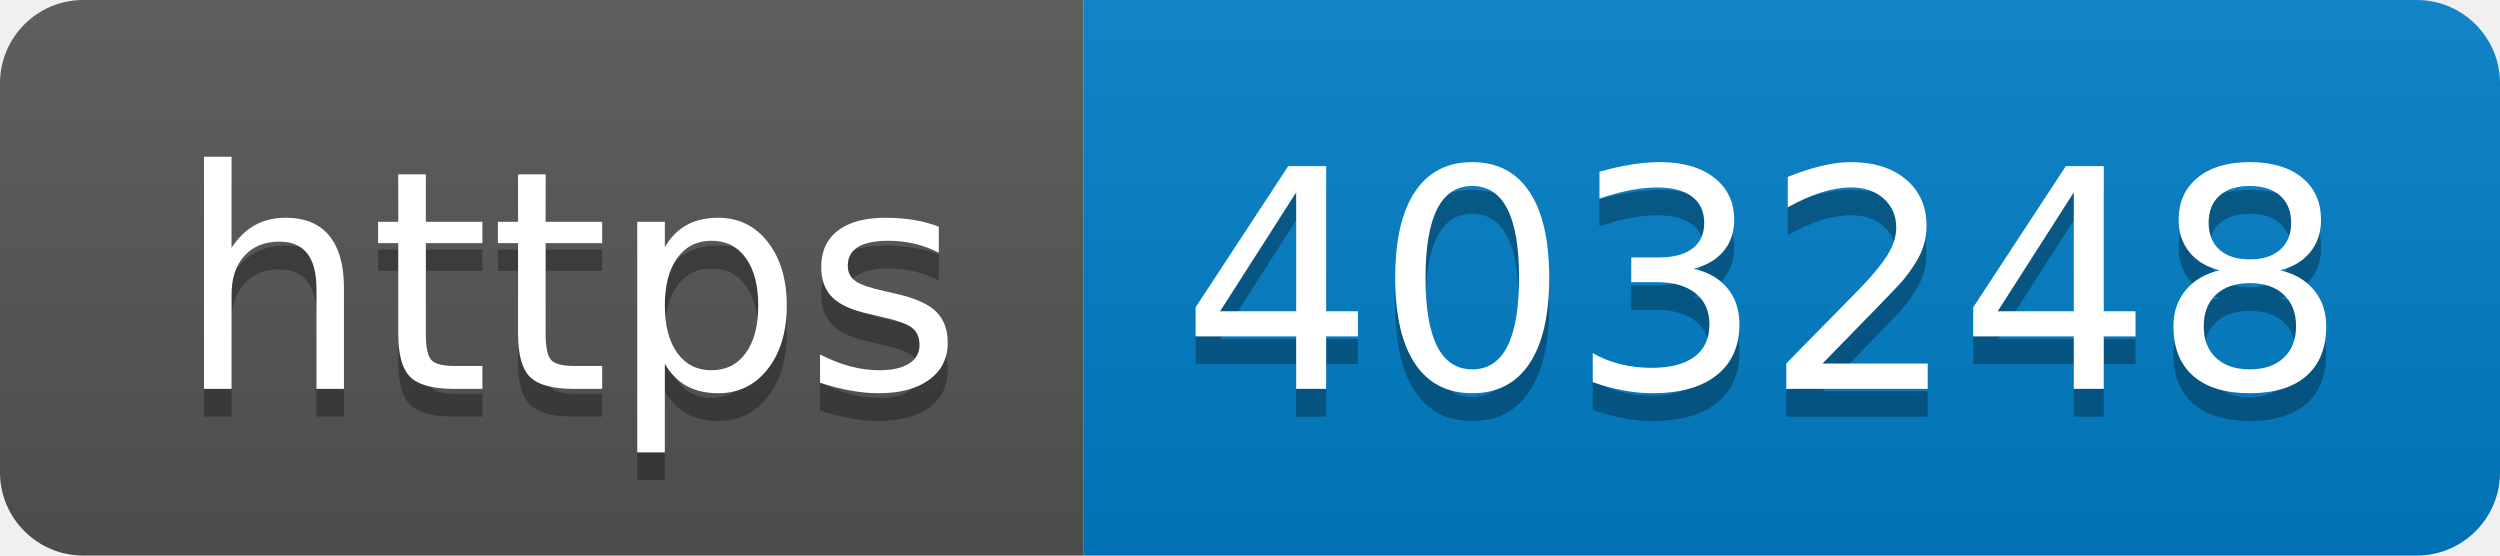
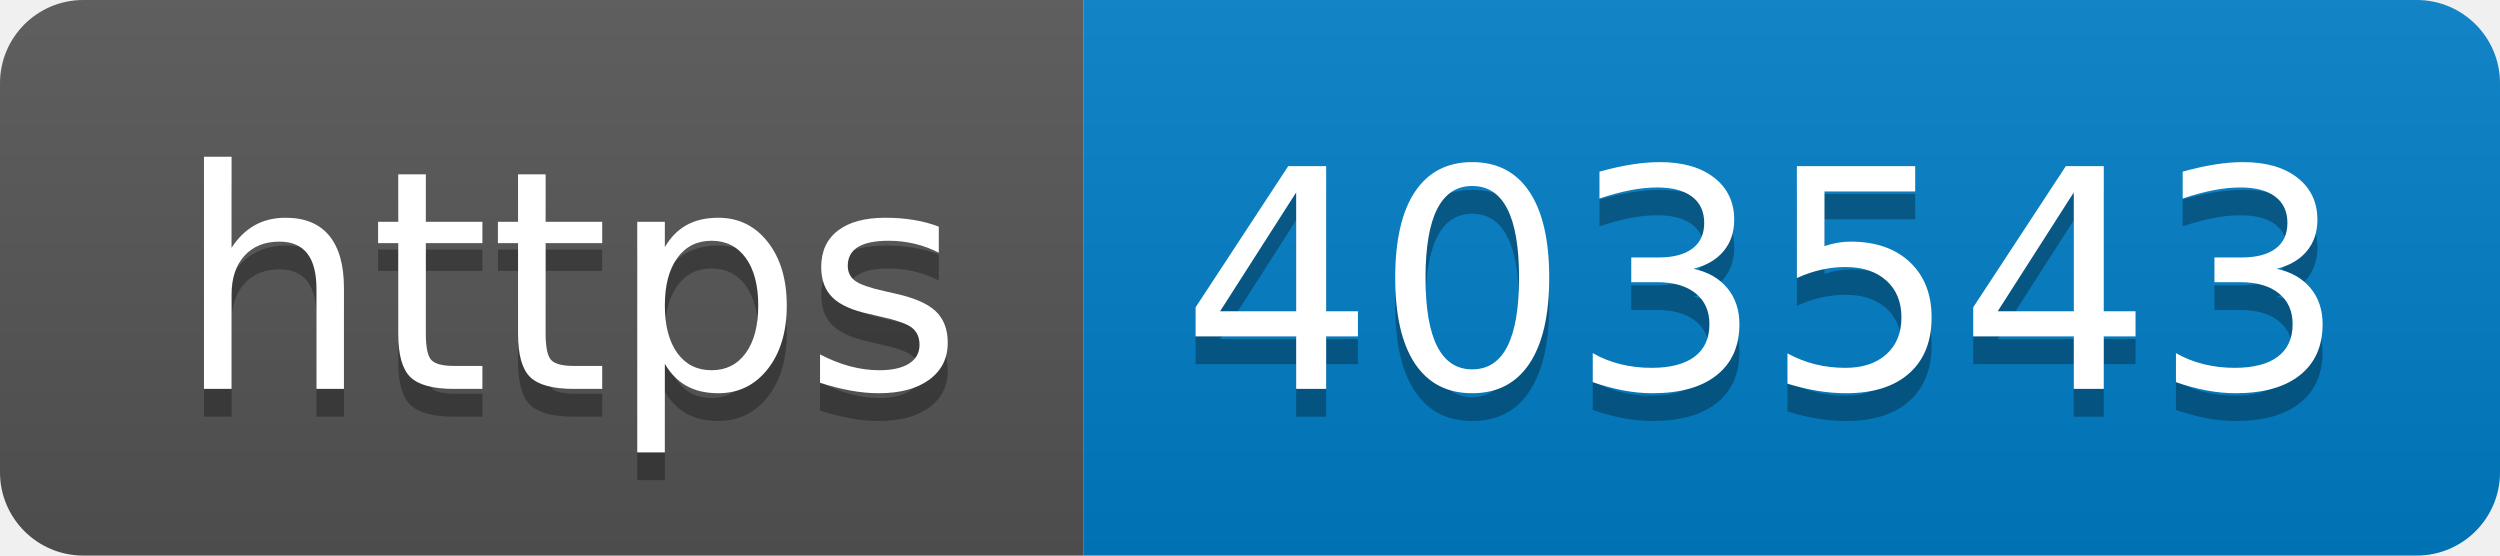
- <svg xmlns="http://www.w3.org/2000/svg" width="90" height="20" role="img" aria-label="https: 403248">
+ <svg xmlns="http://www.w3.org/2000/svg" width="90" height="20" role="img" aria-label="https: 403543">
  <linearGradient id="s" x2="0" y2="100%">
    <stop offset="0" stop-color="#bbb" stop-opacity=".1" />
    <stop offset="1" stop-opacity=".1" />
  </linearGradient>
  <clipPath id="r">
    <rect width="90" height="20" rx="3" fill="#fff" />
  </clipPath>
  <g clip-path="url(#r)">
    <rect width="39" height="20" fill="#555" />
    <rect x="39" width="51" height="20" fill="#007ec6" />
    <rect width="90" height="20" fill="url(#s)" />
  </g>
  <g fill="#fff" text-anchor="middle" font-family="Verdana,Geneva,DejaVu Sans,sans-serif" text-rendering="geometricPrecision" font-size="110">
    <text aria-hidden="true" x="205" y="150" fill="#010101" fill-opacity=".3" transform="scale(.1)" textLength="290">https</text>
    <text x="205" y="140" transform="scale(.1)" fill="#fff" textLength="290">https</text>
-     <text aria-hidden="true" x="635" y="150" fill="#010101" fill-opacity=".3" transform="scale(.1)" textLength="410">403248</text>
-     <text x="635" y="140" transform="scale(.1)" fill="#fff" textLength="410">403248</text>
+     <text aria-hidden="true" x="635" y="150" fill="#010101" fill-opacity=".3" transform="scale(.1)" textLength="410">403543</text>
+     <text x="635" y="140" transform="scale(.1)" fill="#fff" textLength="410">403543</text>
  </g>
</svg>
